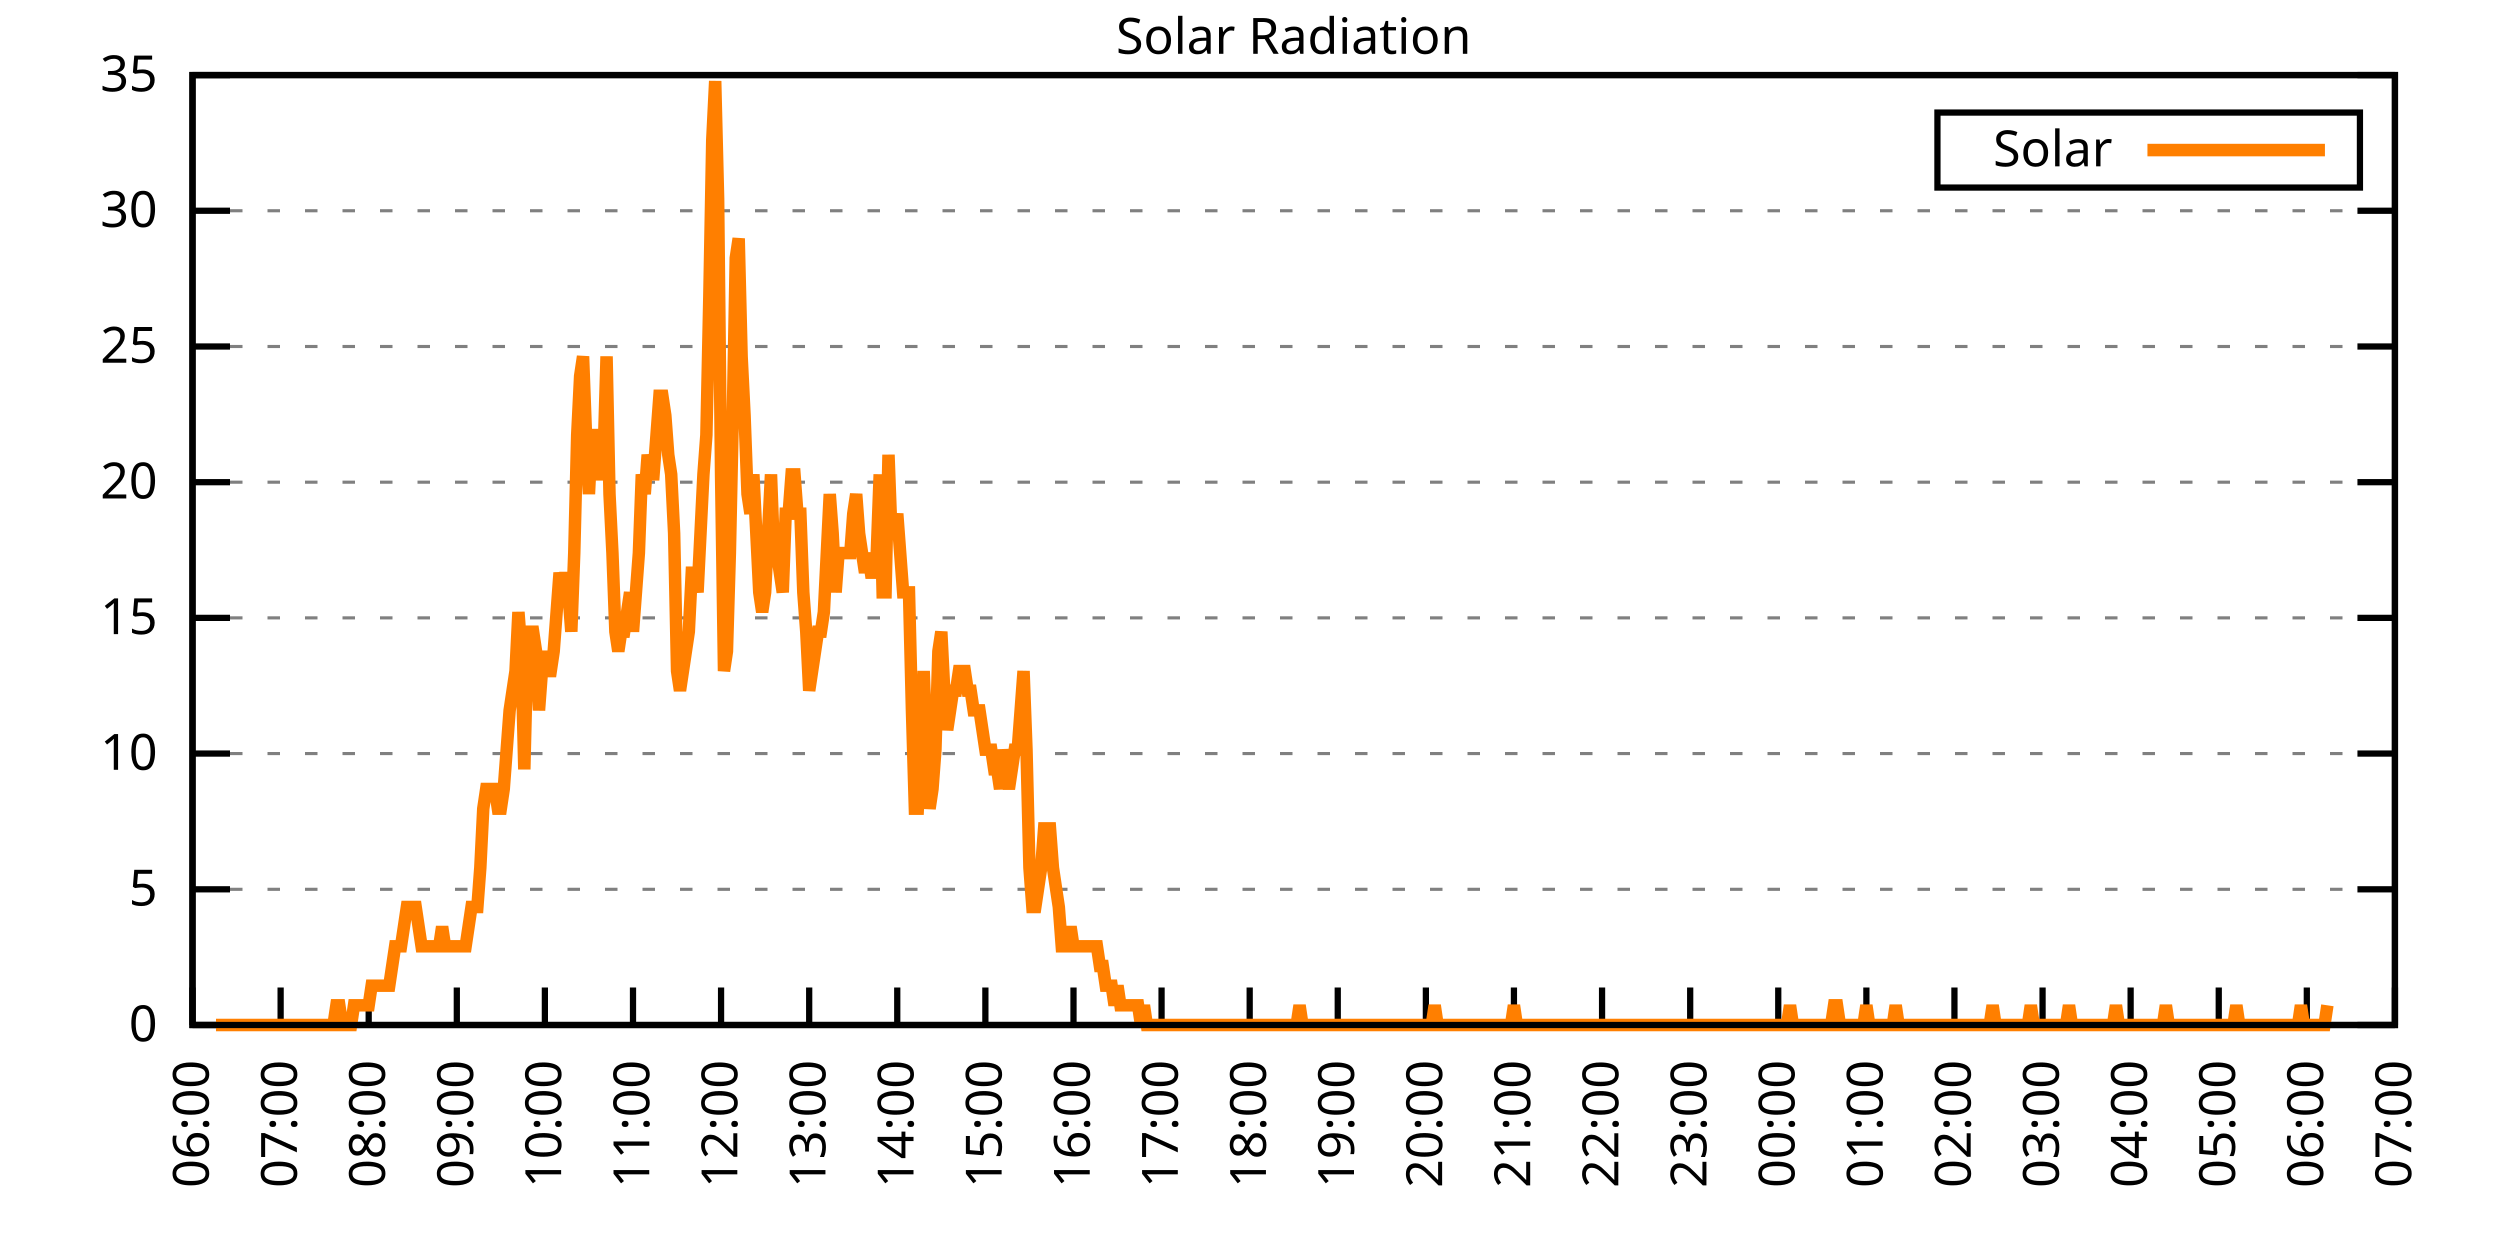
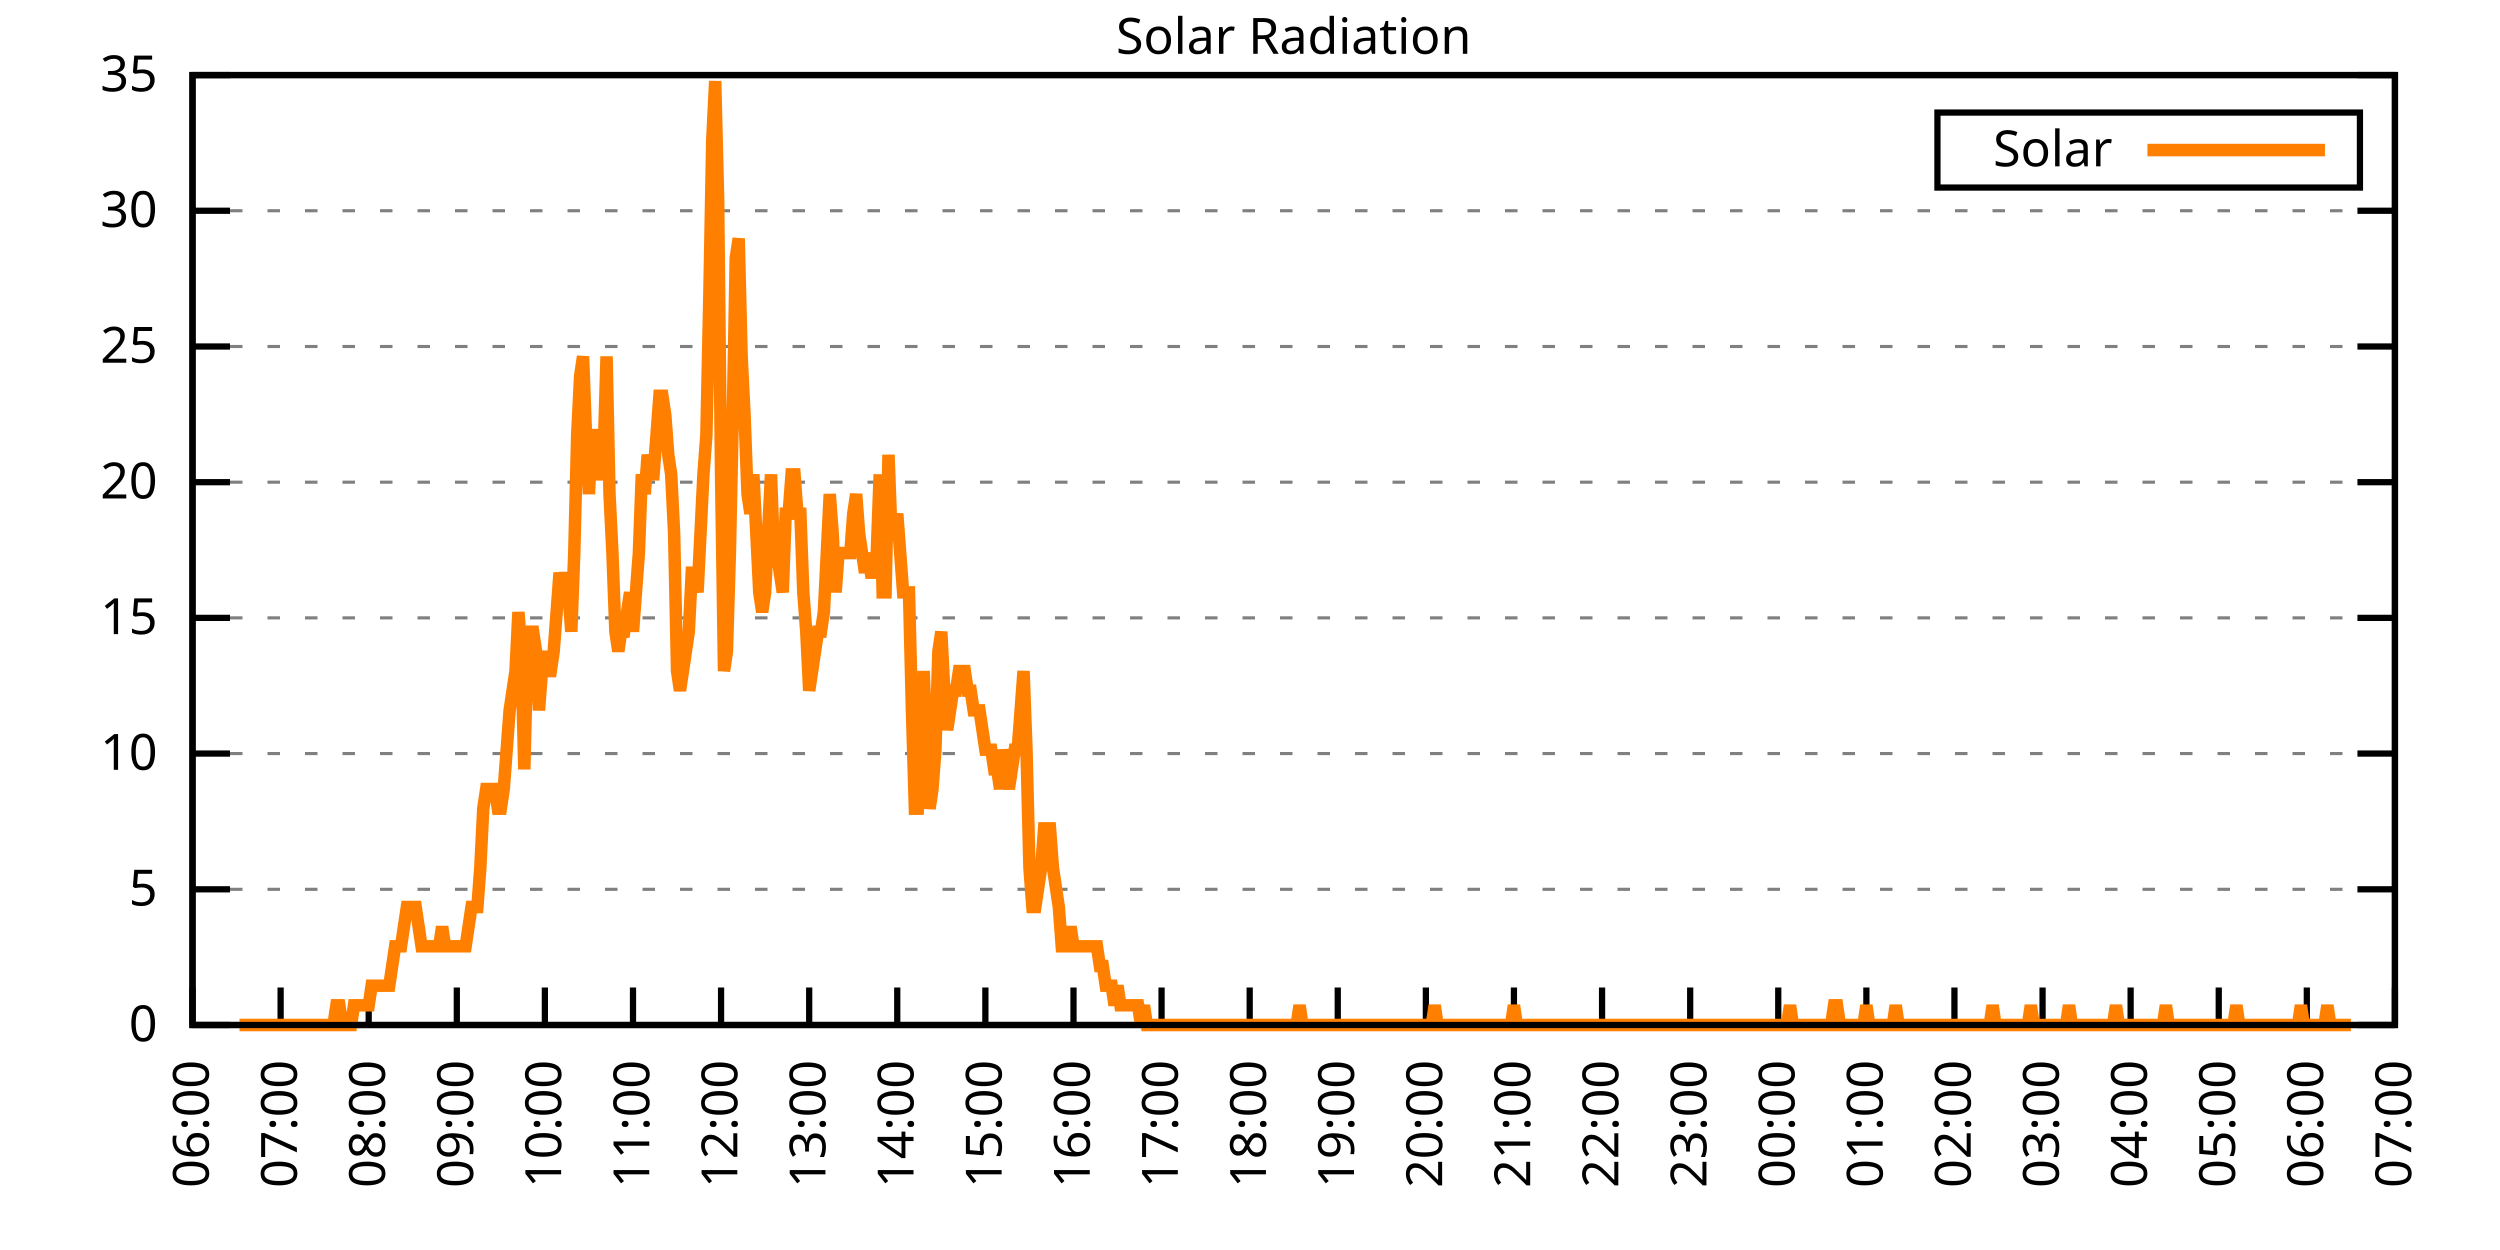
<svg xmlns="http://www.w3.org/2000/svg" xmlns:xlink="http://www.w3.org/1999/xlink" width="400" height="200" viewBox="0 0 400 200">
  <g id="gnuplot_canvas">
    <rect x="0" y="0" width="400" height="200" fill="none" />
    <defs>
      <circle id="gpDot" r="0.5" stroke-width="0.5" stroke="currentColor" />
      <path id="gpPt0" stroke-width="0.333" stroke="currentColor" d="M-1,0 h2 M0,-1 v2" />
      <path id="gpPt1" stroke-width="0.333" stroke="currentColor" d="M-1,-1 L1,1 M1,-1 L-1,1" />
      <path id="gpPt2" stroke-width="0.333" stroke="currentColor" d="M-1,0 L1,0 M0,-1 L0,1 M-1,-1 L1,1 M-1,1 L1,-1" />
      <rect id="gpPt3" stroke-width="0.333" stroke="currentColor" x="-1" y="-1" width="2" height="2" />
      <rect id="gpPt4" stroke-width="0.333" stroke="currentColor" fill="currentColor" x="-1" y="-1" width="2" height="2" />
      <circle id="gpPt5" stroke-width="0.333" stroke="currentColor" cx="0" cy="0" r="1" />
      <use xlink:href="#gpPt5" id="gpPt6" fill="currentColor" stroke="none" />
      <path id="gpPt7" stroke-width="0.333" stroke="currentColor" d="M0,-1.33 L-1.33,0.67 L1.33,0.67 z" />
      <use xlink:href="#gpPt7" id="gpPt8" fill="currentColor" stroke="none" />
      <use xlink:href="#gpPt7" id="gpPt9" stroke="currentColor" transform="rotate(180)" />
      <use xlink:href="#gpPt9" id="gpPt10" fill="currentColor" stroke="none" />
      <use xlink:href="#gpPt3" id="gpPt11" stroke="currentColor" transform="rotate(45)" />
      <use xlink:href="#gpPt11" id="gpPt12" fill="currentColor" stroke="none" />
      <path id="gpPt13" stroke-width="0.333" stroke="currentColor" d="M0,1.330 L1.265,0.411 L0.782,-1.067 L-0.782,-1.076 L-1.265,0.411 z" />
      <use xlink:href="#gpPt13" id="gpPt14" fill="currentColor" stroke="none" />
      <filter id="textbox" filterUnits="objectBoundingBox" x="0" y="0" height="1" width="1">
        <feFlood flood-color="white" flood-opacity="1" result="bgnd" />
        <feComposite in="SourceGraphic" in2="bgnd" operator="atop" />
      </filter>
      <filter id="greybox" filterUnits="objectBoundingBox" x="0" y="0" height="1" width="1">
        <feFlood flood-color="lightgrey" flood-opacity="1" result="grey" />
        <feComposite in="SourceGraphic" in2="grey" operator="atop" />
      </filter>
    </defs>
    <g fill="none" color="white" stroke="currentColor" stroke-width="1.00" stroke-linecap="butt" stroke-linejoin="miter">
</g>
    <g fill="none" color="black" stroke="currentColor" stroke-width="1.00" stroke-linecap="butt" stroke-linejoin="miter">
      <g stroke="none" shape-rendering="crispEdges">
        <polygon fill="rgb(255, 255, 255)" points="30.80,164.00 383.18,164.00 383.18,12.02 30.80,12.02 " />
      </g>
    </g>
    <g fill="none" color="black" stroke="currentColor" stroke-width="1.00" stroke-linecap="butt" stroke-linejoin="miter">
</g>
    <g fill="none" color="black" stroke="black" stroke-width="0.50" stroke-linecap="butt" stroke-linejoin="miter">
</g>
    <g fill="none" color="gray" stroke="currentColor" stroke-width="0.50" stroke-linecap="butt" stroke-linejoin="miter">
      <path stroke="gray" stroke-dasharray="2,4" class="gridline" d="M30.80,164.00 L383.19,164.00  " />
    </g>
    <g fill="none" color="gray" stroke="gray" stroke-width="1.00" stroke-linecap="butt" stroke-linejoin="miter">
</g>
    <g fill="none" color="black" stroke="currentColor" stroke-width="1.00" stroke-linecap="butt" stroke-linejoin="miter">
      <path stroke="black" d="M30.80,164.00 L36.80,164.00 M383.19,164.00 L377.19,164.00  " />
      <g transform="translate(25.20,166.60)" stroke="none" fill="black" font-family="Sans" font-size="8.00" text-anchor="end">
        <text>
          <tspan font-family="Sans"> 0</tspan>
        </text>
      </g>
    </g>
    <g fill="none" color="black" stroke="currentColor" stroke-width="1.00" stroke-linecap="butt" stroke-linejoin="miter">
</g>
    <g fill="none" color="black" stroke="black" stroke-width="0.50" stroke-linecap="butt" stroke-linejoin="miter">
</g>
    <g fill="none" color="gray" stroke="currentColor" stroke-width="0.50" stroke-linecap="butt" stroke-linejoin="miter">
      <path stroke="gray" stroke-dasharray="2,4" class="gridline" d="M30.80,142.29 L383.19,142.29  " />
    </g>
    <g fill="none" color="gray" stroke="gray" stroke-width="1.00" stroke-linecap="butt" stroke-linejoin="miter">
</g>
    <g fill="none" color="black" stroke="currentColor" stroke-width="1.00" stroke-linecap="butt" stroke-linejoin="miter">
      <path stroke="black" d="M30.80,142.29 L36.80,142.29 M383.19,142.29 L377.19,142.29  " />
      <g transform="translate(25.20,144.89)" stroke="none" fill="black" font-family="Sans" font-size="8.00" text-anchor="end">
        <text>
          <tspan font-family="Sans"> 5</tspan>
        </text>
      </g>
    </g>
    <g fill="none" color="black" stroke="currentColor" stroke-width="1.00" stroke-linecap="butt" stroke-linejoin="miter">
</g>
    <g fill="none" color="black" stroke="black" stroke-width="0.50" stroke-linecap="butt" stroke-linejoin="miter">
</g>
    <g fill="none" color="gray" stroke="currentColor" stroke-width="0.50" stroke-linecap="butt" stroke-linejoin="miter">
      <path stroke="gray" stroke-dasharray="2,4" class="gridline" d="M30.80,120.57 L383.19,120.57  " />
    </g>
    <g fill="none" color="gray" stroke="gray" stroke-width="1.00" stroke-linecap="butt" stroke-linejoin="miter">
</g>
    <g fill="none" color="black" stroke="currentColor" stroke-width="1.00" stroke-linecap="butt" stroke-linejoin="miter">
      <path stroke="black" d="M30.80,120.57 L36.80,120.57 M383.19,120.57 L377.19,120.57  " />
      <g transform="translate(25.20,123.17)" stroke="none" fill="black" font-family="Sans" font-size="8.00" text-anchor="end">
        <text>
          <tspan font-family="Sans"> 10</tspan>
        </text>
      </g>
    </g>
    <g fill="none" color="black" stroke="currentColor" stroke-width="1.00" stroke-linecap="butt" stroke-linejoin="miter">
</g>
    <g fill="none" color="black" stroke="black" stroke-width="0.50" stroke-linecap="butt" stroke-linejoin="miter">
</g>
    <g fill="none" color="gray" stroke="currentColor" stroke-width="0.50" stroke-linecap="butt" stroke-linejoin="miter">
      <path stroke="gray" stroke-dasharray="2,4" class="gridline" d="M30.80,98.86 L383.19,98.86  " />
    </g>
    <g fill="none" color="gray" stroke="gray" stroke-width="1.00" stroke-linecap="butt" stroke-linejoin="miter">
</g>
    <g fill="none" color="black" stroke="currentColor" stroke-width="1.00" stroke-linecap="butt" stroke-linejoin="miter">
      <path stroke="black" d="M30.80,98.86 L36.80,98.86 M383.19,98.86 L377.19,98.86  " />
      <g transform="translate(25.20,101.46)" stroke="none" fill="black" font-family="Sans" font-size="8.00" text-anchor="end">
        <text>
          <tspan font-family="Sans"> 15</tspan>
        </text>
      </g>
    </g>
    <g fill="none" color="black" stroke="currentColor" stroke-width="1.00" stroke-linecap="butt" stroke-linejoin="miter">
</g>
    <g fill="none" color="black" stroke="black" stroke-width="0.50" stroke-linecap="butt" stroke-linejoin="miter">
</g>
    <g fill="none" color="gray" stroke="currentColor" stroke-width="0.50" stroke-linecap="butt" stroke-linejoin="miter">
      <path stroke="gray" stroke-dasharray="2,4" class="gridline" d="M30.80,77.15 L383.19,77.15  " />
    </g>
    <g fill="none" color="gray" stroke="gray" stroke-width="1.00" stroke-linecap="butt" stroke-linejoin="miter">
</g>
    <g fill="none" color="black" stroke="currentColor" stroke-width="1.00" stroke-linecap="butt" stroke-linejoin="miter">
      <path stroke="black" d="M30.80,77.15 L36.80,77.15 M383.19,77.15 L377.19,77.15  " />
      <g transform="translate(25.20,79.75)" stroke="none" fill="black" font-family="Sans" font-size="8.00" text-anchor="end">
        <text>
          <tspan font-family="Sans"> 20</tspan>
        </text>
      </g>
    </g>
    <g fill="none" color="black" stroke="currentColor" stroke-width="1.00" stroke-linecap="butt" stroke-linejoin="miter">
</g>
    <g fill="none" color="black" stroke="black" stroke-width="0.50" stroke-linecap="butt" stroke-linejoin="miter">
</g>
    <g fill="none" color="gray" stroke="currentColor" stroke-width="0.50" stroke-linecap="butt" stroke-linejoin="miter">
      <path stroke="gray" stroke-dasharray="2,4" class="gridline" d="M30.80,55.44 L383.19,55.44  " />
    </g>
    <g fill="none" color="gray" stroke="gray" stroke-width="1.00" stroke-linecap="butt" stroke-linejoin="miter">
</g>
    <g fill="none" color="black" stroke="currentColor" stroke-width="1.00" stroke-linecap="butt" stroke-linejoin="miter">
      <path stroke="black" d="M30.80,55.44 L36.80,55.44 M383.19,55.44 L377.19,55.44  " />
      <g transform="translate(25.20,58.04)" stroke="none" fill="black" font-family="Sans" font-size="8.00" text-anchor="end">
        <text>
          <tspan font-family="Sans"> 25</tspan>
        </text>
      </g>
    </g>
    <g fill="none" color="black" stroke="currentColor" stroke-width="1.00" stroke-linecap="butt" stroke-linejoin="miter">
</g>
    <g fill="none" color="black" stroke="black" stroke-width="0.50" stroke-linecap="butt" stroke-linejoin="miter">
</g>
    <g fill="none" color="gray" stroke="currentColor" stroke-width="0.50" stroke-linecap="butt" stroke-linejoin="miter">
      <path stroke="gray" stroke-dasharray="2,4" class="gridline" d="M30.80,33.72 L383.19,33.72  " />
    </g>
    <g fill="none" color="gray" stroke="gray" stroke-width="1.00" stroke-linecap="butt" stroke-linejoin="miter">
</g>
    <g fill="none" color="black" stroke="currentColor" stroke-width="1.00" stroke-linecap="butt" stroke-linejoin="miter">
      <path stroke="black" d="M30.80,33.72 L36.80,33.72 M383.19,33.72 L377.19,33.72  " />
      <g transform="translate(25.20,36.32)" stroke="none" fill="black" font-family="Sans" font-size="8.00" text-anchor="end">
        <text>
          <tspan font-family="Sans"> 30</tspan>
        </text>
      </g>
    </g>
    <g fill="none" color="black" stroke="currentColor" stroke-width="1.00" stroke-linecap="butt" stroke-linejoin="miter">
</g>
    <g fill="none" color="black" stroke="black" stroke-width="0.50" stroke-linecap="butt" stroke-linejoin="miter">
</g>
    <g fill="none" color="gray" stroke="currentColor" stroke-width="0.50" stroke-linecap="butt" stroke-linejoin="miter">
      <path stroke="gray" stroke-dasharray="2,4" class="gridline" d="M30.80,12.01 L383.19,12.01  " />
    </g>
    <g fill="none" color="gray" stroke="gray" stroke-width="1.00" stroke-linecap="butt" stroke-linejoin="miter">
</g>
    <g fill="none" color="black" stroke="currentColor" stroke-width="1.00" stroke-linecap="butt" stroke-linejoin="miter">
      <path stroke="black" d="M30.80,12.01 L36.80,12.01 M383.19,12.01 L377.19,12.01  " />
      <g transform="translate(25.20,14.61)" stroke="none" fill="black" font-family="Sans" font-size="8.00" text-anchor="end">
        <text>
          <tspan font-family="Sans"> 35</tspan>
        </text>
      </g>
    </g>
    <g fill="none" color="black" stroke="currentColor" stroke-width="1.00" stroke-linecap="butt" stroke-linejoin="miter">
      <path stroke="black" d="M30.80,164.00 L30.80,158.00  " />
      <g transform="translate(33.40,169.60) rotate(270.00)" stroke="none" fill="black" font-family="Sans" font-size="8.00" text-anchor="end">
        <text>
          <tspan font-family="Sans">06:00</tspan>
        </text>
      </g>
    </g>
    <g fill="none" color="black" stroke="currentColor" stroke-width="1.00" stroke-linecap="butt" stroke-linejoin="miter">
      <path stroke="black" d="M44.90,164.00 L44.90,158.00  " />
      <g transform="translate(47.50,169.60) rotate(270.00)" stroke="none" fill="black" font-family="Sans" font-size="8.00" text-anchor="end">
        <text>
          <tspan font-family="Sans">07:00</tspan>
        </text>
      </g>
    </g>
    <g fill="none" color="black" stroke="currentColor" stroke-width="1.00" stroke-linecap="butt" stroke-linejoin="miter">
      <path stroke="black" d="M58.99,164.00 L58.99,158.00  " />
      <g transform="translate(61.59,169.60) rotate(270.00)" stroke="none" fill="black" font-family="Sans" font-size="8.00" text-anchor="end">
        <text>
          <tspan font-family="Sans">08:00</tspan>
        </text>
      </g>
    </g>
    <g fill="none" color="black" stroke="currentColor" stroke-width="1.00" stroke-linecap="butt" stroke-linejoin="miter">
      <path stroke="black" d="M73.09,164.00 L73.09,158.00  " />
      <g transform="translate(75.69,169.60) rotate(270.00)" stroke="none" fill="black" font-family="Sans" font-size="8.00" text-anchor="end">
        <text>
          <tspan font-family="Sans">09:00</tspan>
        </text>
      </g>
    </g>
    <g fill="none" color="black" stroke="currentColor" stroke-width="1.00" stroke-linecap="butt" stroke-linejoin="miter">
      <path stroke="black" d="M87.18,164.00 L87.18,158.00  " />
      <g transform="translate(89.78,169.60) rotate(270.00)" stroke="none" fill="black" font-family="Sans" font-size="8.00" text-anchor="end">
        <text>
          <tspan font-family="Sans">10:00</tspan>
        </text>
      </g>
    </g>
    <g fill="none" color="black" stroke="currentColor" stroke-width="1.00" stroke-linecap="butt" stroke-linejoin="miter">
      <path stroke="black" d="M101.28,164.00 L101.28,158.00  " />
      <g transform="translate(103.88,169.60) rotate(270.00)" stroke="none" fill="black" font-family="Sans" font-size="8.00" text-anchor="end">
        <text>
          <tspan font-family="Sans">11:00</tspan>
        </text>
      </g>
    </g>
    <g fill="none" color="black" stroke="currentColor" stroke-width="1.00" stroke-linecap="butt" stroke-linejoin="miter">
      <path stroke="black" d="M115.37,164.00 L115.37,158.00  " />
      <g transform="translate(117.97,169.60) rotate(270.00)" stroke="none" fill="black" font-family="Sans" font-size="8.00" text-anchor="end">
        <text>
          <tspan font-family="Sans">12:00</tspan>
        </text>
      </g>
    </g>
    <g fill="none" color="black" stroke="currentColor" stroke-width="1.00" stroke-linecap="butt" stroke-linejoin="miter">
      <path stroke="black" d="M129.47,164.00 L129.47,158.00  " />
      <g transform="translate(132.07,169.60) rotate(270.00)" stroke="none" fill="black" font-family="Sans" font-size="8.00" text-anchor="end">
        <text>
          <tspan font-family="Sans">13:00</tspan>
        </text>
      </g>
    </g>
    <g fill="none" color="black" stroke="currentColor" stroke-width="1.00" stroke-linecap="butt" stroke-linejoin="miter">
      <path stroke="black" d="M143.56,164.00 L143.56,158.00  " />
      <g transform="translate(146.16,169.60) rotate(270.00)" stroke="none" fill="black" font-family="Sans" font-size="8.00" text-anchor="end">
        <text>
          <tspan font-family="Sans">14:00</tspan>
        </text>
      </g>
    </g>
    <g fill="none" color="black" stroke="currentColor" stroke-width="1.00" stroke-linecap="butt" stroke-linejoin="miter">
      <path stroke="black" d="M157.66,164.00 L157.66,158.00  " />
      <g transform="translate(160.26,169.60) rotate(270.00)" stroke="none" fill="black" font-family="Sans" font-size="8.00" text-anchor="end">
        <text>
          <tspan font-family="Sans">15:00</tspan>
        </text>
      </g>
    </g>
    <g fill="none" color="black" stroke="currentColor" stroke-width="1.00" stroke-linecap="butt" stroke-linejoin="miter">
      <path stroke="black" d="M171.76,164.00 L171.76,158.00  " />
      <g transform="translate(174.36,169.60) rotate(270.00)" stroke="none" fill="black" font-family="Sans" font-size="8.00" text-anchor="end">
        <text>
          <tspan font-family="Sans">16:00</tspan>
        </text>
      </g>
    </g>
    <g fill="none" color="black" stroke="currentColor" stroke-width="1.00" stroke-linecap="butt" stroke-linejoin="miter">
      <path stroke="black" d="M185.85,164.00 L185.85,158.00  " />
      <g transform="translate(188.45,169.60) rotate(270.00)" stroke="none" fill="black" font-family="Sans" font-size="8.00" text-anchor="end">
        <text>
          <tspan font-family="Sans">17:00</tspan>
        </text>
      </g>
    </g>
    <g fill="none" color="black" stroke="currentColor" stroke-width="1.00" stroke-linecap="butt" stroke-linejoin="miter">
      <path stroke="black" d="M199.95,164.00 L199.95,158.00  " />
      <g transform="translate(202.55,169.60) rotate(270.00)" stroke="none" fill="black" font-family="Sans" font-size="8.00" text-anchor="end">
        <text>
          <tspan font-family="Sans">18:00</tspan>
        </text>
      </g>
    </g>
    <g fill="none" color="black" stroke="currentColor" stroke-width="1.00" stroke-linecap="butt" stroke-linejoin="miter">
      <path stroke="black" d="M214.04,164.00 L214.04,158.00  " />
      <g transform="translate(216.64,169.60) rotate(270.00)" stroke="none" fill="black" font-family="Sans" font-size="8.00" text-anchor="end">
        <text>
          <tspan font-family="Sans">19:00</tspan>
        </text>
      </g>
    </g>
    <g fill="none" color="black" stroke="currentColor" stroke-width="1.00" stroke-linecap="butt" stroke-linejoin="miter">
      <path stroke="black" d="M228.14,164.00 L228.14,158.00  " />
      <g transform="translate(230.74,169.60) rotate(270.00)" stroke="none" fill="black" font-family="Sans" font-size="8.00" text-anchor="end">
        <text>
          <tspan font-family="Sans">20:00</tspan>
        </text>
      </g>
    </g>
    <g fill="none" color="black" stroke="currentColor" stroke-width="1.00" stroke-linecap="butt" stroke-linejoin="miter">
      <path stroke="black" d="M242.23,164.00 L242.23,158.00  " />
      <g transform="translate(244.83,169.60) rotate(270.00)" stroke="none" fill="black" font-family="Sans" font-size="8.00" text-anchor="end">
        <text>
          <tspan font-family="Sans">21:00</tspan>
        </text>
      </g>
    </g>
    <g fill="none" color="black" stroke="currentColor" stroke-width="1.00" stroke-linecap="butt" stroke-linejoin="miter">
      <path stroke="black" d="M256.33,164.00 L256.33,158.00  " />
      <g transform="translate(258.93,169.60) rotate(270.00)" stroke="none" fill="black" font-family="Sans" font-size="8.00" text-anchor="end">
        <text>
          <tspan font-family="Sans">22:00</tspan>
        </text>
      </g>
    </g>
    <g fill="none" color="black" stroke="currentColor" stroke-width="1.00" stroke-linecap="butt" stroke-linejoin="miter">
      <path stroke="black" d="M270.43,164.00 L270.43,158.00  " />
      <g transform="translate(273.03,169.60) rotate(270.00)" stroke="none" fill="black" font-family="Sans" font-size="8.00" text-anchor="end">
        <text>
          <tspan font-family="Sans">23:00</tspan>
        </text>
      </g>
    </g>
    <g fill="none" color="black" stroke="currentColor" stroke-width="1.00" stroke-linecap="butt" stroke-linejoin="miter">
      <path stroke="black" d="M284.52,164.00 L284.52,158.00  " />
      <g transform="translate(287.12,169.60) rotate(270.00)" stroke="none" fill="black" font-family="Sans" font-size="8.00" text-anchor="end">
        <text>
          <tspan font-family="Sans">00:00</tspan>
        </text>
      </g>
    </g>
    <g fill="none" color="black" stroke="currentColor" stroke-width="1.00" stroke-linecap="butt" stroke-linejoin="miter">
      <path stroke="black" d="M298.62,164.00 L298.62,158.00  " />
      <g transform="translate(301.22,169.60) rotate(270.00)" stroke="none" fill="black" font-family="Sans" font-size="8.00" text-anchor="end">
        <text>
          <tspan font-family="Sans">01:00</tspan>
        </text>
      </g>
    </g>
    <g fill="none" color="black" stroke="currentColor" stroke-width="1.00" stroke-linecap="butt" stroke-linejoin="miter">
      <path stroke="black" d="M312.71,164.00 L312.71,158.00  " />
      <g transform="translate(315.31,169.60) rotate(270.00)" stroke="none" fill="black" font-family="Sans" font-size="8.00" text-anchor="end">
        <text>
          <tspan font-family="Sans">02:00</tspan>
        </text>
      </g>
    </g>
    <g fill="none" color="black" stroke="currentColor" stroke-width="1.00" stroke-linecap="butt" stroke-linejoin="miter">
      <path stroke="black" d="M326.81,164.00 L326.81,158.00  " />
      <g transform="translate(329.41,169.60) rotate(270.00)" stroke="none" fill="black" font-family="Sans" font-size="8.00" text-anchor="end">
        <text>
          <tspan font-family="Sans">03:00</tspan>
        </text>
      </g>
    </g>
    <g fill="none" color="black" stroke="currentColor" stroke-width="1.00" stroke-linecap="butt" stroke-linejoin="miter">
      <path stroke="black" d="M340.90,164.00 L340.90,158.00  " />
      <g transform="translate(343.50,169.60) rotate(270.00)" stroke="none" fill="black" font-family="Sans" font-size="8.00" text-anchor="end">
        <text>
          <tspan font-family="Sans">04:00</tspan>
        </text>
      </g>
    </g>
    <g fill="none" color="black" stroke="currentColor" stroke-width="1.00" stroke-linecap="butt" stroke-linejoin="miter">
      <path stroke="black" d="M355.00,164.00 L355.00,158.00  " />
      <g transform="translate(357.60,169.60) rotate(270.00)" stroke="none" fill="black" font-family="Sans" font-size="8.00" text-anchor="end">
        <text>
          <tspan font-family="Sans">05:00</tspan>
        </text>
      </g>
    </g>
    <g fill="none" color="black" stroke="currentColor" stroke-width="1.00" stroke-linecap="butt" stroke-linejoin="miter">
      <path stroke="black" d="M369.09,164.00 L369.09,158.00  " />
      <g transform="translate(371.69,169.60) rotate(270.00)" stroke="none" fill="black" font-family="Sans" font-size="8.00" text-anchor="end">
        <text>
          <tspan font-family="Sans">06:00</tspan>
        </text>
      </g>
    </g>
    <g fill="none" color="black" stroke="currentColor" stroke-width="1.00" stroke-linecap="butt" stroke-linejoin="miter">
      <path stroke="black" d="M383.19,164.00 L383.19,158.00  " />
      <g transform="translate(385.79,169.60) rotate(270.00)" stroke="none" fill="black" font-family="Sans" font-size="8.00" text-anchor="end">
        <text>
          <tspan font-family="Sans">07:00</tspan>
        </text>
      </g>
    </g>
    <g fill="none" color="black" stroke="currentColor" stroke-width="1.00" stroke-linecap="butt" stroke-linejoin="miter">
</g>
    <g fill="none" color="black" stroke="currentColor" stroke-width="1.00" stroke-linecap="butt" stroke-linejoin="miter">
      <path stroke="black" d="M30.80,12.01 L30.80,164.00 L383.19,164.00 L383.19,12.01 L30.80,12.01 Z  " />
    </g>
    <g fill="none" color="black" stroke="currentColor" stroke-width="1.00" stroke-linecap="butt" stroke-linejoin="miter">
</g>
    <g fill="none" color="black" stroke="currentColor" stroke-width="1.00" stroke-linecap="butt" stroke-linejoin="miter">
      <path stroke="black" d="M309.99,30.01 L309.99,18.01 L377.59,18.01 L377.59,30.01 L309.99,30.01 Z  " />
    </g>
    <g id="Solar_Radiation_plot_1">
      <g fill="none" color="white" stroke="black" stroke-width="2.00" stroke-linecap="butt" stroke-linejoin="miter">
</g>
      <g fill="none" color="black" stroke="currentColor" stroke-width="2.00" stroke-linecap="butt" stroke-linejoin="miter">
        <g transform="translate(337.99,26.61)" stroke="none" fill="black" font-family="Sans" font-size="8.00" text-anchor="end">
          <text>
            <tspan font-family="Sans">Solar</tspan>
          </text>
        </g>
      </g>
      <g fill="none" color="black" stroke="currentColor" stroke-width="2.00" stroke-linecap="butt" stroke-linejoin="miter">
-         <path stroke="rgb(255, 127,   0)" d="M343.59,24.01 L371.99,24.01 M34.56,164.00 L35.03,164.00 L35.50,164.00 L35.97,164.00 L36.44,164.00 L36.91,164.00   L37.38,164.00 L37.85,164.00 L38.32,164.00 L38.79,164.00 L39.26,164.00 L39.73,164.00 L40.20,164.00 L40.67,164.00   L41.14,164.00 L41.61,164.00 L42.08,164.00 L42.55,164.00 L43.02,164.00 L43.49,164.00 L43.96,164.00 L44.43,164.00   L44.90,164.00 L45.37,164.00 L45.84,164.00 L46.31,164.00 L46.78,164.00 L47.24,164.00 L47.71,164.00 L48.18,164.00   L48.65,164.00 L49.12,164.00 L49.59,164.00 L50.06,164.00 L50.53,164.00 L51.00,164.00 L51.47,164.00 L51.94,164.00   L52.41,164.00 L52.88,164.00 L53.35,164.00 L53.82,160.85 L54.29,160.85 L54.76,164.00 L55.23,164.00 L55.70,164.00   L56.17,164.00 L56.64,160.85 L57.11,160.85 L57.58,160.85 L58.05,160.85 L58.52,160.85 L58.99,160.85 L59.46,157.71   L59.93,157.71 L60.40,157.71 L60.87,157.71 L61.34,157.71 L61.81,157.71 L62.28,157.71 L62.75,154.56 L63.22,151.41   L63.69,151.41 L64.16,151.41 L64.63,148.27 L65.10,145.12 L65.57,145.12 L66.04,145.12 L66.51,145.12 L66.98,148.27   L67.45,151.41 L67.92,151.41 L68.39,151.41 L68.86,151.41 L69.33,151.41 L69.80,151.41 L70.27,151.41 L70.74,148.27   L71.21,151.41 L71.68,151.41 L72.15,151.41 L72.62,151.41 L73.09,151.41 L73.56,151.41 L74.03,151.41 L74.50,151.41   L74.97,148.27 L75.44,145.12 L75.91,145.12 L76.38,145.12 L76.85,138.83 L77.32,129.39 L77.79,126.24 L78.26,126.24   L78.73,126.24 L79.19,126.24 L79.66,129.39 L80.13,129.39 L80.60,126.24 L81.07,119.95 L81.54,113.66 L82.01,110.51   L82.48,107.37 L82.95,97.93 L83.42,104.22 L83.89,123.10 L84.36,104.22 L84.83,101.07 L85.30,101.07 L85.77,104.22   L86.24,113.66 L86.71,107.37 L87.18,104.22 L87.65,107.37 L88.12,107.37 L88.59,104.22 L89.06,97.93 L89.53,91.63   L90.00,94.78 L90.47,91.63 L90.94,94.78 L91.41,101.07 L91.88,88.49 L92.35,69.61 L92.82,60.17 L93.29,57.02   L93.76,69.61 L94.23,79.05 L94.70,69.61 L95.17,69.61 L95.64,75.90 L96.11,75.90 L96.58,72.76 L97.05,57.02   L97.52,79.05 L97.99,88.49 L98.46,101.07 L98.93,104.22 L99.40,101.07 L99.87,101.07 L100.34,97.93 L100.81,94.78   L101.28,101.07 L101.75,94.78 L102.22,88.49 L102.69,75.90 L103.16,79.05 L103.63,72.76 L104.10,75.90 L104.57,75.90   L105.04,69.61 L105.51,63.32 L105.98,63.32 L106.45,66.46 L106.92,72.76 L107.39,75.90 L107.86,85.34 L108.33,107.37   L108.80,110.51 L109.27,107.37 L109.74,104.22 L110.21,101.07 L110.68,91.63 L111.14,91.63 L111.61,94.78 L112.08,85.34   L112.55,75.90 L113.02,69.61 L113.49,47.58 L113.96,22.41 L114.43,12.97 L114.90,31.85 L115.37,75.90 L115.84,107.37   L116.31,104.22 L116.78,88.49 L117.25,66.46 L117.72,41.29 L118.19,38.15 L118.66,57.02 L119.13,66.46 L119.60,79.05   L120.07,82.19 L120.54,75.90 L121.01,85.34 L121.48,94.78 L121.95,97.93 L122.42,94.78 L122.89,85.34 L123.36,75.90   L123.83,88.49 L124.30,88.49 L124.77,91.63 L125.24,94.78 L125.71,82.19 L126.18,82.19 L126.65,75.90 L127.12,75.90   L127.59,82.19 L128.06,82.19 L128.53,94.78 L129.00,101.07 L129.47,110.51 L129.94,107.37 L130.41,104.22 L130.88,101.07   L131.35,101.07 L131.82,97.93 L132.29,88.49 L132.76,79.05 L133.23,85.34 L133.70,94.78 L134.17,88.49 L134.64,88.49   L135.11,88.49 L135.58,88.49 L136.05,88.49 L136.52,82.19 L136.99,79.05 L137.46,85.34 L137.93,88.49 L138.40,91.63   L138.87,88.49 L139.34,91.63 L139.81,91.63 L140.28,88.49 L140.75,75.90 L141.22,94.78 L141.69,94.78 L142.16,72.76   L142.63,85.34 L143.09,85.34 L143.56,82.19 L144.03,88.49 L144.50,94.78 L144.97,94.78 L145.44,94.78 L145.91,113.66   L146.38,129.39 L146.85,129.39 L147.32,119.95 L147.79,107.37 L148.26,119.95 L148.73,129.39 L149.20,126.24 L149.67,119.95   L150.14,104.22 L150.61,101.07 L151.08,110.51 L151.55,116.80 L152.02,113.66 L152.49,110.51 L152.96,110.51 L153.43,107.37   L153.90,107.37 L154.37,107.37 L154.84,110.51 L155.31,110.51 L155.78,113.66 L156.25,113.66 L156.72,113.66 L157.19,116.80   L157.66,119.95 L158.13,119.95 L158.60,119.95 L159.07,123.10 L159.54,123.10 L160.01,126.24 L160.48,119.95 L160.95,123.10   L161.42,126.24 L161.89,123.10 L162.36,119.95 L162.83,119.95 L163.30,113.66 L163.77,107.37 L164.24,119.95 L164.71,138.83   L165.18,145.12 L165.65,145.12 L166.12,141.98 L166.59,138.83 L167.06,132.54 L167.53,132.54 L168.00,132.54 L168.47,138.83   L168.94,141.98 L169.41,145.12 L169.88,151.41 L170.35,151.41 L170.82,151.41 L171.29,148.27 L171.76,151.41 L172.23,151.41   L172.70,151.41 L173.17,151.41 L173.64,151.41 L174.11,151.41 L174.58,151.41 L175.04,151.41 L175.51,151.41 L175.98,154.56   L176.45,154.56 L176.92,157.71 L177.39,157.71 L177.86,157.71 L178.33,160.85 L178.80,157.71 L179.27,160.85 L179.74,160.85   L180.21,160.85 L180.68,160.85 L181.15,160.85 L181.62,160.85 L182.09,160.85 L182.56,164.00 L183.03,160.85 L183.50,164.00   L183.97,164.00 L184.44,164.00 L184.91,164.00 L185.38,164.00 L185.85,164.00 L186.32,164.00 L186.79,164.00 L187.26,164.00   L187.73,164.00 L188.20,164.00 L188.67,164.00 L189.14,164.00 L189.61,164.00 L190.08,164.00 L190.55,164.00 L191.02,164.00   L191.49,164.00 L191.96,164.00 L192.43,164.00 L192.90,164.00 L193.37,164.00 L193.84,164.00 L194.31,164.00 L194.78,164.00   L195.25,164.00 L195.72,164.00 L196.19,164.00 L196.66,164.00 L197.13,164.00 L197.60,164.00 L198.07,164.00 L198.54,164.00   L199.01,164.00 L199.48,164.00 L199.95,164.00 L200.42,164.00 L200.89,164.00 L201.36,164.00 L201.83,164.00 L202.30,164.00   L202.77,164.00 L203.24,164.00 L203.71,164.00 L204.18,164.00 L204.65,164.00 L205.12,164.00 L205.59,164.00 L206.06,164.00   L206.53,164.00 L207.00,164.00 L207.46,164.00 L207.93,160.85 L208.40,164.00 L208.87,164.00 L209.34,164.00 L209.81,164.00   L210.28,164.00 L210.75,164.00 L211.22,164.00 L211.69,164.00 L212.16,164.00 L212.63,164.00 L213.10,164.00 L213.57,164.00   L214.04,164.00 L214.51,164.00 L214.98,164.00 L215.45,164.00 L215.92,164.00 L216.39,164.00 L216.86,164.00 L217.33,164.00   L217.80,164.00 L218.27,164.00 L218.74,164.00 L219.21,164.00 L219.68,164.00 L220.15,164.00 L220.62,164.00 L221.09,164.00   L221.56,164.00 L222.03,164.00 L222.50,164.00 L222.97,164.00 L223.44,164.00 L223.91,164.00 L224.38,164.00 L224.85,164.00   L225.32,164.00 L225.79,164.00 L226.26,164.00 L226.73,164.00 L227.20,164.00 L227.67,164.00 L228.14,164.00 L228.61,164.00   L229.08,164.00 L229.55,160.85 L230.02,164.00 L230.49,164.00 L230.96,164.00 L231.43,164.00 L231.90,164.00 L232.37,164.00   L232.84,164.00 L233.31,164.00 L233.78,164.00 L234.25,164.00 L234.72,164.00 L235.19,164.00 L235.66,164.00 L236.13,164.00   L236.60,164.00 L237.07,164.00 L237.54,164.00 L238.01,164.00 L238.48,164.00 L238.95,164.00 L239.41,164.00 L239.88,164.00   L240.35,164.00 L240.82,164.00 L241.29,164.00 L241.76,164.00 L242.23,160.85 L242.70,164.00 L243.17,164.00 L243.64,164.00   L244.11,164.00 L244.58,164.00 L245.05,164.00 L245.52,164.00 L245.99,164.00 L246.46,164.00 L246.93,164.00 L247.40,164.00   L247.87,164.00 L248.34,164.00 L248.81,164.00 L249.28,164.00 L249.75,164.00 L250.22,164.00 L250.69,164.00 L251.16,164.00   L251.63,164.00 L252.10,164.00 L252.57,164.00 L253.04,164.00 L253.51,164.00 L253.98,164.00 L254.45,164.00 L254.92,164.00   L255.39,164.00 L255.86,164.00 L256.33,164.00 L256.80,164.00 L257.27,164.00 L257.74,164.00 L258.21,164.00 L258.68,164.00   L259.15,164.00 L259.62,164.00 L260.09,164.00 L260.56,164.00 L261.03,164.00 L261.50,164.00 L261.97,164.00 L262.44,164.00   L262.91,164.00 L263.38,164.00 L263.85,164.00 L264.32,164.00 L264.79,164.00 L265.26,164.00 L265.73,164.00 L266.20,164.00   L266.67,164.00 L267.14,164.00 L267.61,164.00 L268.08,164.00 L268.55,164.00 L269.02,164.00 L269.49,164.00 L269.96,164.00   L270.43,164.00 L270.90,164.00 L271.36,164.00 L271.83,164.00 L272.30,164.00 L272.77,164.00 L273.24,164.00 L273.71,164.00   L274.18,164.00 L274.65,164.00 L275.12,164.00 L275.59,164.00 L276.06,164.00 L276.53,164.00 L277.00,164.00 L277.47,164.00   L277.94,164.00 L278.41,164.00 L278.88,164.00 L279.35,164.00 L279.82,164.00 L280.29,164.00 L280.76,164.00 L281.23,164.00   L281.70,164.00 L282.17,164.00 L282.64,164.00 L283.11,164.00 L283.58,164.00 L284.05,164.00 L284.52,164.00 L284.99,164.00   L285.46,164.00 L285.93,164.00 L286.40,160.85 L286.87,164.00 L287.34,164.00 L287.81,164.00 L288.28,164.00 L288.75,164.00   L289.22,164.00 L289.69,164.00 L290.16,164.00 L290.63,164.00 L291.10,164.00 L291.57,164.00 L292.04,164.00 L292.51,164.00   L292.98,164.00 L293.45,160.85 L293.92,160.85 L294.39,164.00 L294.86,164.00 L295.33,164.00 L295.80,164.00 L296.27,164.00   L296.74,164.00 L297.21,164.00 L297.68,164.00 L298.15,164.00 L298.62,160.85 L299.09,164.00 L299.56,164.00 L300.03,164.00   L300.50,164.00 L300.97,164.00 L301.44,164.00 L301.91,164.00 L302.38,164.00 L302.85,164.00 L303.31,160.85 L303.78,164.00   L304.25,164.00 L304.72,164.00 L305.19,164.00 L305.66,164.00 L306.13,164.00 L306.60,164.00 L307.07,164.00 L307.54,164.00   L308.01,164.00 L308.48,164.00 L308.95,164.00 L309.42,164.00 L309.89,164.00 L310.36,164.00 L310.83,164.00 L311.30,164.00   L311.77,164.00 L312.24,164.00 L312.71,164.00 L313.18,164.00 L313.65,164.00 L314.12,164.00 L314.59,164.00 L315.06,164.00   L315.53,164.00 L316.00,164.00 L316.47,164.00 L316.94,164.00 L317.41,164.00 L317.88,164.00 L318.35,164.00 L318.82,160.85   L319.29,164.00 L319.76,164.00 L320.23,164.00 L320.70,164.00 L321.17,164.00 L321.64,164.00 L322.11,164.00 L322.58,164.00   L323.05,164.00 L323.52,164.00 L323.99,164.00 L324.46,164.00 L324.93,160.85 L325.40,164.00 L325.87,164.00 L326.34,164.00   L326.81,164.00 L327.28,164.00 L327.75,164.00 L328.22,164.00 L328.69,164.00 L329.16,164.00 L329.63,164.00 L330.10,164.00   L330.57,164.00 L331.04,160.85 L331.51,164.00 L331.98,164.00 L332.45,164.00 L332.92,164.00 L333.39,164.00 L333.86,164.00   L334.33,164.00 L334.80,164.00 L335.26,164.00 L335.73,164.00 L336.20,164.00 L336.67,164.00 L337.14,164.00 L337.61,164.00   L338.08,164.00 L338.55,160.85 L339.02,164.00 L339.49,164.00 L339.96,164.00 L340.43,164.00 L340.90,164.00 L341.37,164.00   L341.84,164.00 L342.31,164.00 L342.78,164.00 L343.25,164.00 L343.72,164.00 L344.19,164.00 L344.66,164.00 L345.13,164.00   L345.60,164.00 L346.07,164.00 L346.54,160.85 L347.01,164.00 L347.48,164.00 L347.95,164.00 L348.42,164.00 L348.89,164.00   L349.36,164.00 L349.83,164.00 L350.30,164.00 L350.77,164.00 L351.24,164.00 L351.71,164.00 L352.18,164.00 L352.65,164.00   L353.12,164.00 L353.59,164.00 L354.06,164.00 L354.53,164.00 L355.00,164.00 L355.47,164.00 L355.94,164.00 L356.41,164.00   L356.88,164.00 L357.35,164.00 L357.82,160.85 L358.29,164.00 L358.76,164.00 L359.23,164.00 L359.70,164.00 L360.17,164.00   L360.64,164.00 L361.11,164.00 L361.58,164.00 L362.05,164.00 L362.52,164.00 L362.99,164.00 L363.46,164.00 L363.93,164.00   L364.40,164.00 L364.87,164.00 L365.34,164.00 L365.81,164.00 L366.28,164.00 L366.75,164.00 L367.21,164.00 L367.68,164.00   L368.15,160.85 L368.62,164.00 L369.09,164.00 L369.56,164.00 L370.03,164.00 L370.50,164.00 L370.97,164.00 L371.44,164.00   L371.91,164.00 L372.38,160.85  " />
+         <path stroke="rgb(255, 127,   0)" d="M343.59,24.01 L371.99,24.01 M38.32,164.00 L38.79,164.00 L39.26,164.00 L39.73,164.00 L40.20,164.00 L40.67,164.00   L41.14,164.00 L41.61,164.00 L42.08,164.00 L42.55,164.00 L43.02,164.00 L43.49,164.00 L43.96,164.00 L44.43,164.00   L44.90,164.00 L45.37,164.00 L45.84,164.00 L46.31,164.00 L46.78,164.00 L47.24,164.00 L47.71,164.00 L48.18,164.00   L48.65,164.00 L49.12,164.00 L49.59,164.00 L50.06,164.00 L50.53,164.00 L51.00,164.00 L51.47,164.00 L51.94,164.00   L52.41,164.00 L52.88,164.00 L53.35,164.00 L53.82,160.85 L54.29,160.85 L54.76,164.00 L55.23,164.00 L55.70,164.00   L56.17,164.00 L56.64,160.85 L57.11,160.85 L57.58,160.85 L58.05,160.85 L58.52,160.85 L58.99,160.85 L59.46,157.71   L59.93,157.71 L60.40,157.71 L60.87,157.71 L61.34,157.71 L61.81,157.71 L62.28,157.71 L62.75,154.56 L63.22,151.41   L63.69,151.41 L64.16,151.41 L64.63,148.27 L65.10,145.12 L65.57,145.12 L66.04,145.12 L66.51,145.12 L66.98,148.27   L67.45,151.41 L67.92,151.41 L68.39,151.41 L68.86,151.41 L69.33,151.41 L69.80,151.41 L70.27,151.41 L70.74,148.27   L71.21,151.41 L71.68,151.41 L72.15,151.41 L72.62,151.41 L73.09,151.41 L73.56,151.41 L74.03,151.41 L74.50,151.41   L74.97,148.27 L75.44,145.12 L75.91,145.12 L76.38,145.12 L76.85,138.83 L77.32,129.39 L77.79,126.24 L78.26,126.24   L78.73,126.24 L79.19,126.24 L79.66,129.39 L80.13,129.39 L80.60,126.24 L81.07,119.95 L81.54,113.66 L82.01,110.51   L82.48,107.37 L82.95,97.93 L83.42,104.22 L83.89,123.10 L84.36,104.22 L84.83,101.07 L85.30,101.07 L85.77,104.22   L86.24,113.66 L86.71,107.37 L87.18,104.22 L87.65,107.37 L88.12,107.37 L88.59,104.22 L89.06,97.93 L89.53,91.63   L90.00,94.78 L90.47,91.63 L90.94,94.78 L91.41,101.07 L91.88,88.49 L92.35,69.61 L92.82,60.17 L93.29,57.02   L93.76,69.61 L94.23,79.05 L94.70,69.61 L95.17,69.61 L95.64,75.90 L96.11,75.90 L96.58,72.76 L97.05,57.02   L97.52,79.05 L97.99,88.49 L98.46,101.07 L98.93,104.22 L99.40,101.07 L99.87,101.07 L100.34,97.93 L100.81,94.78   L101.28,101.07 L101.75,94.78 L102.22,88.49 L102.69,75.90 L103.16,79.05 L103.63,72.76 L104.10,75.90 L104.57,75.90   L105.04,69.61 L105.51,63.32 L105.98,63.32 L106.45,66.46 L106.92,72.76 L107.39,75.90 L107.86,85.34 L108.33,107.37   L108.80,110.51 L109.27,107.37 L109.74,104.22 L110.21,101.07 L110.68,91.63 L111.14,91.63 L111.61,94.78 L112.08,85.34   L112.55,75.90 L113.02,69.61 L113.49,47.58 L113.96,22.41 L114.43,12.97 L114.90,31.85 L115.37,75.90 L115.84,107.37   L116.31,104.22 L116.78,88.49 L117.25,66.46 L117.72,41.29 L118.19,38.15 L118.66,57.02 L119.13,66.46 L119.60,79.05   L120.07,82.19 L120.54,75.90 L121.01,85.34 L121.48,94.78 L121.95,97.93 L122.42,94.78 L122.89,85.34 L123.36,75.90   L123.83,88.49 L124.30,88.49 L124.77,91.63 L125.24,94.78 L125.71,82.19 L126.18,82.19 L126.65,75.90 L127.12,75.90   L127.59,82.19 L128.06,82.19 L128.53,94.78 L129.00,101.07 L129.47,110.51 L129.94,107.37 L130.41,104.22 L130.88,101.07   L131.35,101.07 L131.82,97.93 L132.29,88.49 L132.76,79.05 L133.23,85.34 L133.70,94.78 L134.17,88.49 L134.64,88.49   L135.11,88.49 L135.58,88.49 L136.05,88.49 L136.52,82.19 L136.99,79.05 L137.46,85.34 L137.93,88.49 L138.40,91.63   L138.87,88.49 L139.34,91.63 L139.81,91.63 L140.28,88.49 L140.75,75.90 L141.22,94.78 L141.69,94.78 L142.16,72.76   L142.63,85.34 L143.09,85.34 L143.56,82.19 L144.03,88.49 L144.50,94.78 L144.97,94.78 L145.44,94.78 L145.91,113.66   L146.38,129.39 L146.85,129.39 L147.32,119.95 L147.79,107.37 L148.26,119.95 L148.73,129.39 L149.20,126.24 L149.67,119.95   L150.14,104.22 L150.61,101.07 L151.08,110.51 L151.55,116.80 L152.02,113.66 L152.49,110.51 L152.96,110.51 L153.43,107.37   L153.90,107.37 L154.37,107.37 L154.84,110.51 L155.31,110.51 L155.78,113.66 L156.25,113.66 L156.72,113.66 L157.19,116.80   L157.66,119.95 L158.13,119.95 L158.60,119.95 L159.07,123.10 L159.54,123.10 L160.01,126.24 L160.48,119.95 L160.95,123.10   L161.42,126.24 L161.89,123.10 L162.36,119.95 L162.83,119.95 L163.30,113.66 L163.77,107.37 L164.24,119.95 L164.71,138.83   L165.18,145.12 L165.65,145.12 L166.12,141.98 L166.59,138.83 L167.06,132.54 L167.53,132.54 L168.00,132.54 L168.47,138.83   L168.94,141.98 L169.41,145.12 L169.88,151.41 L170.35,151.41 L170.82,151.41 L171.29,148.27 L171.76,151.41 L172.23,151.41   L172.70,151.41 L173.17,151.41 L173.64,151.41 L174.11,151.41 L174.58,151.41 L175.04,151.41 L175.51,151.41 L175.98,154.56   L176.45,154.56 L176.92,157.71 L177.39,157.71 L177.86,157.71 L178.33,160.85 L178.80,157.71 L179.27,160.85 L179.74,160.85   L180.21,160.85 L180.68,160.85 L181.15,160.85 L181.62,160.85 L182.09,160.85 L182.56,164.00 L183.03,160.85 L183.50,164.00   L183.97,164.00 L184.44,164.00 L184.91,164.00 L185.38,164.00 L185.85,164.00 L186.32,164.00 L186.79,164.00 L187.26,164.00   L187.73,164.00 L188.20,164.00 L188.67,164.00 L189.14,164.00 L189.61,164.00 L190.08,164.00 L190.55,164.00 L191.02,164.00   L191.49,164.00 L191.96,164.00 L192.43,164.00 L192.90,164.00 L193.37,164.00 L193.84,164.00 L194.31,164.00 L194.78,164.00   L195.25,164.00 L195.72,164.00 L196.19,164.00 L196.66,164.00 L197.13,164.00 L197.60,164.00 L198.07,164.00 L198.54,164.00   L199.01,164.00 L199.48,164.00 L199.95,164.00 L200.42,164.00 L200.89,164.00 L201.36,164.00 L201.83,164.00 L202.30,164.00   L202.77,164.00 L203.24,164.00 L203.71,164.00 L204.18,164.00 L204.65,164.00 L205.12,164.00 L205.59,164.00 L206.06,164.00   L206.53,164.00 L207.00,164.00 L207.46,164.00 L207.93,160.85 L208.40,164.00 L208.87,164.00 L209.34,164.00 L209.81,164.00   L210.28,164.00 L210.75,164.00 L211.22,164.00 L211.69,164.00 L212.16,164.00 L212.63,164.00 L213.10,164.00 L213.57,164.00   L214.04,164.00 L214.51,164.00 L214.98,164.00 L215.45,164.00 L215.92,164.00 L216.39,164.00 L216.86,164.00 L217.33,164.00   L217.80,164.00 L218.27,164.00 L218.74,164.00 L219.21,164.00 L219.68,164.00 L220.15,164.00 L220.62,164.00 L221.09,164.00   L221.56,164.00 L222.03,164.00 L222.50,164.00 L222.97,164.00 L223.44,164.00 L223.91,164.00 L224.38,164.00 L224.85,164.00   L225.32,164.00 L225.79,164.00 L226.26,164.00 L226.73,164.00 L227.20,164.00 L227.67,164.00 L228.14,164.00 L228.61,164.00   L229.08,164.00 L229.55,160.85 L230.02,164.00 L230.49,164.00 L230.96,164.00 L231.43,164.00 L231.90,164.00 L232.37,164.00   L232.84,164.00 L233.31,164.00 L233.78,164.00 L234.25,164.00 L234.72,164.00 L235.19,164.00 L235.66,164.00 L236.13,164.00   L236.60,164.00 L237.07,164.00 L237.54,164.00 L238.01,164.00 L238.48,164.00 L238.95,164.00 L239.41,164.00 L239.88,164.00   L240.35,164.00 L240.82,164.00 L241.29,164.00 L241.76,164.00 L242.23,160.85 L242.70,164.00 L243.17,164.00 L243.64,164.00   L244.11,164.00 L244.58,164.00 L245.05,164.00 L245.52,164.00 L245.99,164.00 L246.46,164.00 L246.93,164.00 L247.40,164.00   L247.87,164.00 L248.34,164.00 L248.81,164.00 L249.28,164.00 L249.75,164.00 L250.22,164.00 L250.69,164.00 L251.16,164.00   L251.63,164.00 L252.10,164.00 L252.57,164.00 L253.04,164.00 L253.51,164.00 L253.98,164.00 L254.45,164.00 L254.92,164.00   L255.39,164.00 L255.86,164.00 L256.33,164.00 L256.80,164.00 L257.27,164.00 L257.74,164.00 L258.21,164.00 L258.68,164.00   L259.15,164.00 L259.62,164.00 L260.09,164.00 L260.56,164.00 L261.03,164.00 L261.50,164.00 L261.97,164.00 L262.44,164.00   L262.91,164.00 L263.38,164.00 L263.85,164.00 L264.32,164.00 L264.79,164.00 L265.26,164.00 L265.73,164.00 L266.20,164.00   L266.67,164.00 L267.14,164.00 L267.61,164.00 L268.08,164.00 L268.55,164.00 L269.02,164.00 L269.49,164.00 L269.96,164.00   L270.43,164.00 L270.90,164.00 L271.36,164.00 L271.83,164.00 L272.30,164.00 L272.77,164.00 L273.24,164.00 L273.71,164.00   L274.18,164.00 L274.65,164.00 L275.12,164.00 L275.59,164.00 L276.06,164.00 L276.53,164.00 L277.00,164.00 L277.47,164.00   L277.94,164.00 L278.41,164.00 L278.88,164.00 L279.35,164.00 L279.82,164.00 L280.29,164.00 L280.76,164.00 L281.23,164.00   L281.70,164.00 L282.17,164.00 L282.64,164.00 L283.11,164.00 L283.58,164.00 L284.05,164.00 L284.52,164.00 L284.99,164.00   L285.46,164.00 L285.93,164.00 L286.40,160.85 L286.87,164.00 L287.34,164.00 L287.81,164.00 L288.28,164.00 L288.75,164.00   L289.22,164.00 L289.69,164.00 L290.16,164.00 L290.63,164.00 L291.10,164.00 L291.57,164.00 L292.04,164.00 L292.51,164.00   L292.98,164.00 L293.45,160.85 L293.92,160.85 L294.39,164.00 L294.86,164.00 L295.33,164.00 L295.80,164.00 L296.27,164.00   L296.74,164.00 L297.21,164.00 L297.68,164.00 L298.15,164.00 L298.62,160.85 L299.09,164.00 L299.56,164.00 L300.03,164.00   L300.50,164.00 L300.97,164.00 L301.44,164.00 L301.91,164.00 L302.38,164.00 L302.85,164.00 L303.31,160.85 L303.78,164.00   L304.25,164.00 L304.72,164.00 L305.19,164.00 L305.66,164.00 L306.13,164.00 L306.60,164.00 L307.07,164.00 L307.54,164.00   L308.01,164.00 L308.48,164.00 L308.95,164.00 L309.42,164.00 L309.89,164.00 L310.36,164.00 L310.83,164.00 L311.30,164.00   L311.77,164.00 L312.24,164.00 L312.71,164.00 L313.18,164.00 L313.65,164.00 L314.12,164.00 L314.59,164.00 L315.06,164.00   L315.53,164.00 L316.00,164.00 L316.47,164.00 L316.94,164.00 L317.41,164.00 L317.88,164.00 L318.35,164.00 L318.82,160.85   L319.29,164.00 L319.76,164.00 L320.23,164.00 L320.70,164.00 L321.17,164.00 L321.64,164.00 L322.11,164.00 L322.58,164.00   L323.05,164.00 L323.52,164.00 L323.99,164.00 L324.46,164.00 L324.93,160.85 L325.40,164.00 L325.87,164.00 L326.34,164.00   L326.81,164.00 L327.28,164.00 L327.75,164.00 L328.22,164.00 L328.69,164.00 L329.16,164.00 L329.63,164.00 L330.10,164.00   L330.57,164.00 L331.04,160.85 L331.51,164.00 L331.98,164.00 L332.45,164.00 L332.92,164.00 L333.39,164.00 L333.86,164.00   L334.33,164.00 L334.80,164.00 L335.26,164.00 L335.73,164.00 L336.20,164.00 L336.67,164.00 L337.14,164.00 L337.61,164.00   L338.08,164.00 L338.55,160.85 L339.02,164.00 L339.49,164.00 L339.96,164.00 L340.43,164.00 L340.90,164.00 L341.37,164.00   L341.84,164.00 L342.31,164.00 L342.78,164.00 L343.25,164.00 L343.72,164.00 L344.19,164.00 L344.66,164.00 L345.13,164.00   L345.60,164.00 L346.07,164.00 L346.54,160.85 L347.01,164.00 L347.48,164.00 L347.95,164.00 L348.42,164.00 L348.89,164.00   L349.36,164.00 L349.83,164.00 L350.30,164.00 L350.77,164.00 L351.24,164.00 L351.71,164.00 L352.18,164.00 L352.65,164.00   L353.12,164.00 L353.59,164.00 L354.06,164.00 L354.53,164.00 L355.00,164.00 L355.47,164.00 L355.94,164.00 L356.41,164.00   L356.88,164.00 L357.35,164.00 L357.82,160.85 L358.29,164.00 L358.76,164.00 L359.23,164.00 L359.70,164.00 L360.17,164.00   L360.64,164.00 L361.11,164.00 L361.58,164.00 L362.05,164.00 L362.52,164.00 L362.99,164.00 L363.46,164.00 L363.93,164.00   L364.40,164.00 L364.87,164.00 L365.34,164.00 L365.81,164.00 L366.28,164.00 L366.75,164.00 L367.21,164.00 L367.68,164.00   L368.15,160.85 L368.62,164.00 L369.09,164.00 L369.56,164.00 L370.03,164.00 L370.50,164.00 L370.97,164.00 L371.44,164.00   L371.91,164.00 L372.38,160.85 L372.85,164.00 L373.32,164.00 L373.79,164.00 L374.26,164.00 L374.73,164.00 L375.20,164.00   L375.67,164.00 L376.14,164.00  " />
      </g>
    </g>
    <g fill="none" color="black" stroke="currentColor" stroke-width="2.00" stroke-linecap="butt" stroke-linejoin="miter">
</g>
    <g fill="none" color="black" stroke="black" stroke-width="1.00" stroke-linecap="butt" stroke-linejoin="miter">
</g>
    <g fill="none" color="black" stroke="currentColor" stroke-width="1.00" stroke-linecap="butt" stroke-linejoin="miter">
      <path stroke="black" d="M30.80,12.01 L30.80,164.00 L383.19,164.00 L383.19,12.01 L30.80,12.01 Z  " />
      <g transform="translate(6.80,88.01) rotate(270.00)" stroke="none" fill="black" font-family="Sans" font-size="8.00" text-anchor="middle">
        <text />
      </g>
    </g>
    <g fill="none" color="black" stroke="currentColor" stroke-width="1.00" stroke-linecap="butt" stroke-linejoin="miter">
</g>
    <g fill="none" color="black" stroke="currentColor" stroke-width="1.00" stroke-linecap="butt" stroke-linejoin="miter">
      <g transform="translate(206.99,8.61)" stroke="none" fill="black" font-family="Sans" font-size="8.00" text-anchor="middle">
        <text>
          <tspan font-family="Sans">Solar Radiation</tspan>
        </text>
      </g>
    </g>
    <g fill="none" color="black" stroke="currentColor" stroke-width="1.00" stroke-linecap="butt" stroke-linejoin="miter">
</g>
  </g>
</svg>
